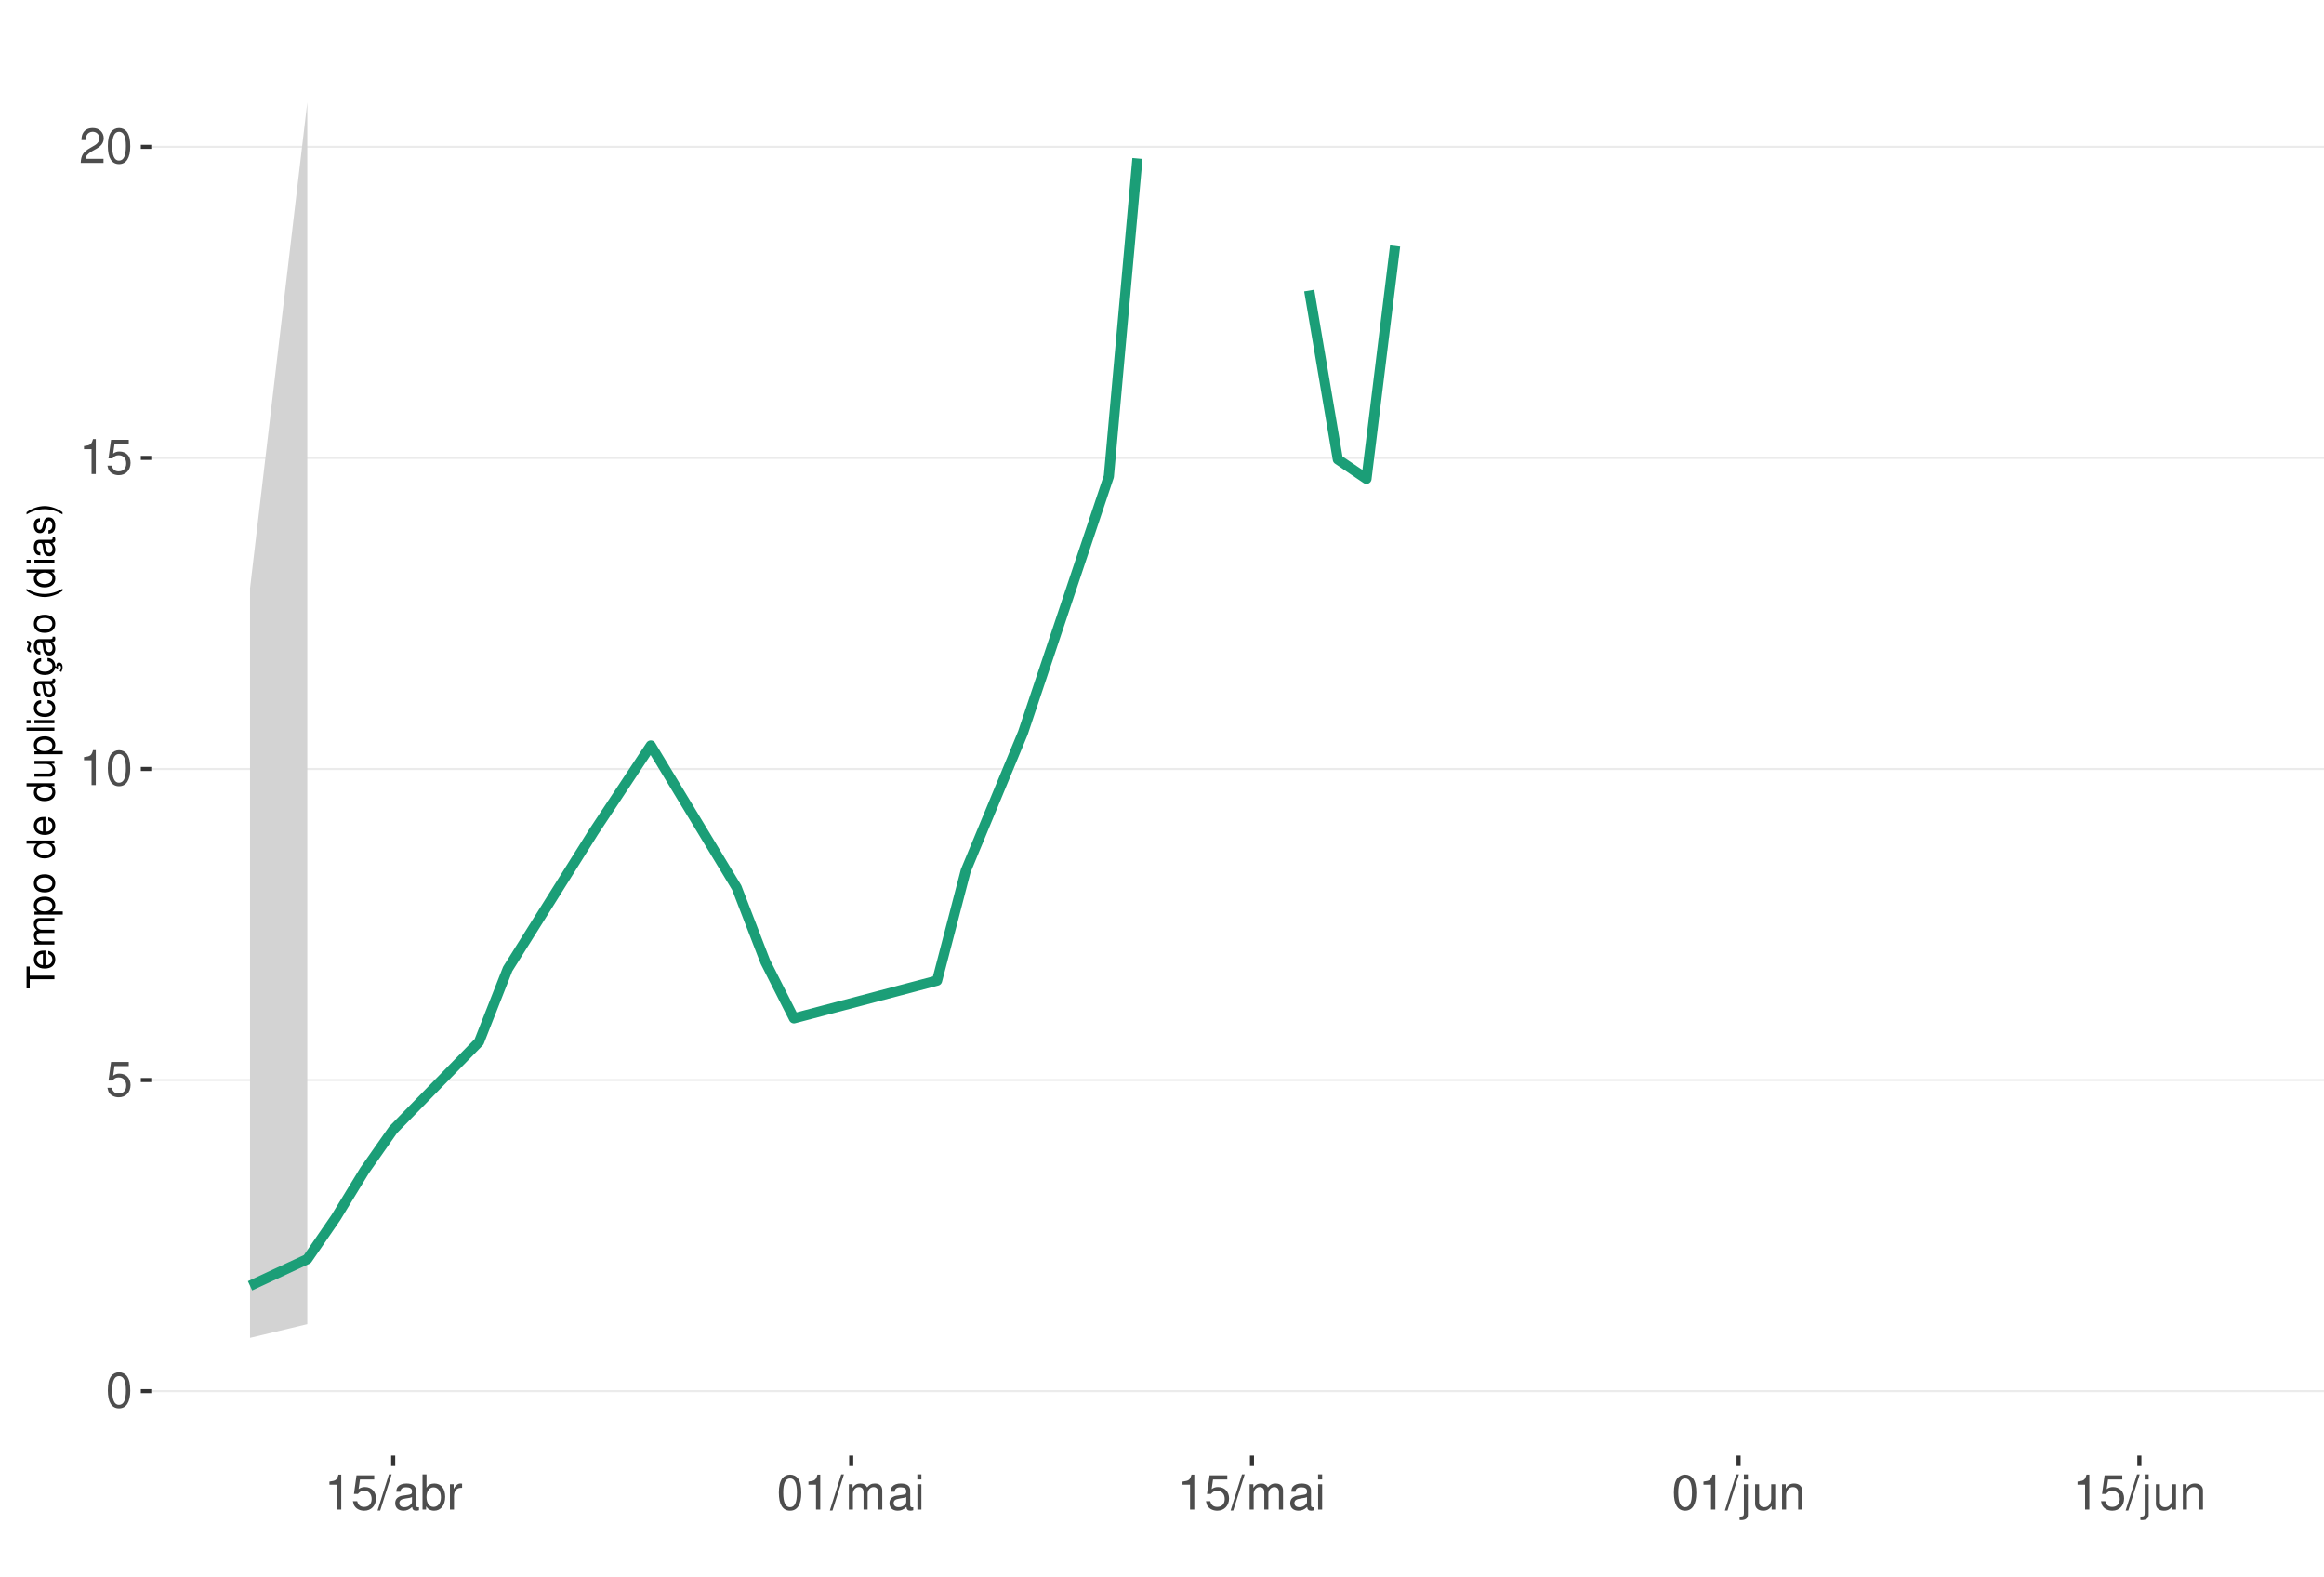
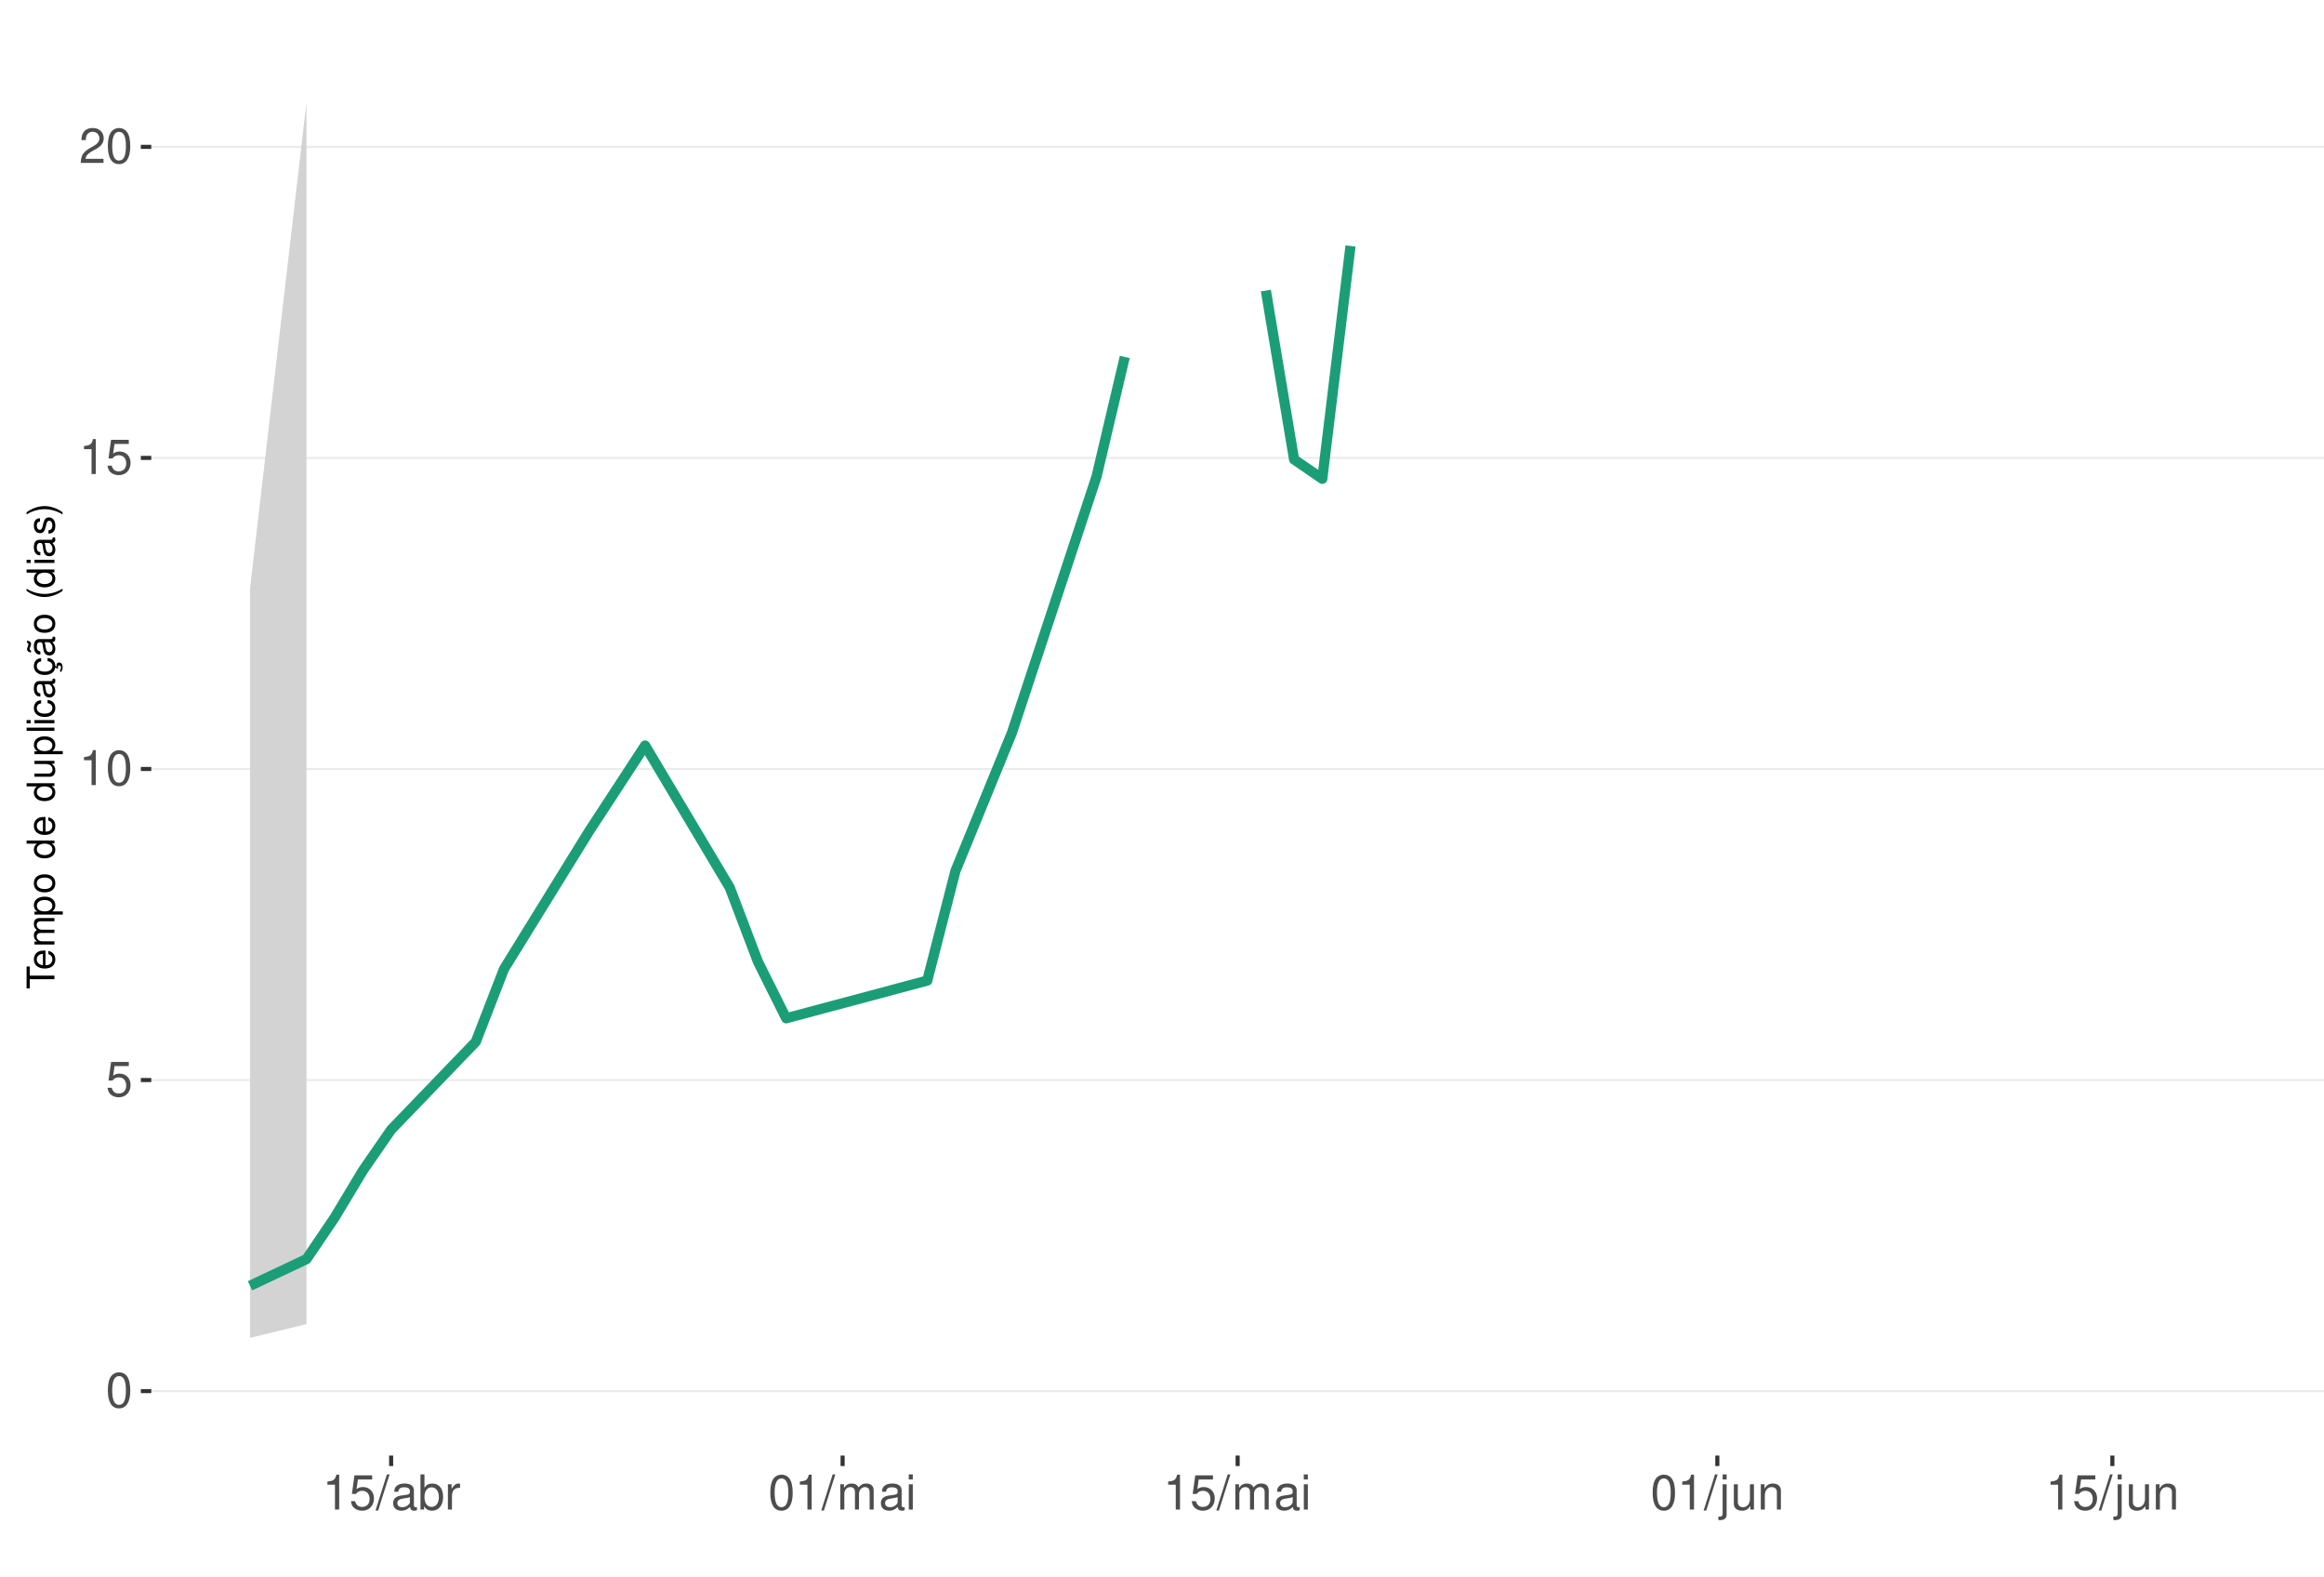
<svg xmlns="http://www.w3.org/2000/svg" xmlns:xlink="http://www.w3.org/1999/xlink" width="609pt" height="413pt" viewBox="0 0 609 413" version="1.1">
  <defs>
    <g>
      <symbol overflow="visible" id="glyph0-0">
        <path style="stroke:none;" d="" />
      </symbol>
      <symbol overflow="visible" id="glyph0-1">
        <path style="stroke:none;" d="M 3.484 -9.156 C 2.641 -9.156 1.891 -8.766 1.422 -8.156 C 0.828 -7.344 0.547 -6.125 0.547 -4.422 C 0.547 -1.344 1.562 0.297 3.484 0.297 C 5.375 0.297 6.422 -1.344 6.422 -4.359 C 6.422 -6.125 6.141 -7.312 5.547 -8.156 C 5.078 -8.781 4.328 -9.156 3.484 -9.156 Z M 3.484 -8.156 C 4.688 -8.156 5.281 -6.938 5.281 -4.453 C 5.281 -1.844 4.703 -0.625 3.453 -0.625 C 2.281 -0.625 1.688 -1.891 1.688 -4.422 C 1.688 -6.938 2.281 -8.156 3.484 -8.156 Z M 3.484 -8.156 " />
      </symbol>
      <symbol overflow="visible" id="glyph0-2">
        <path style="stroke:none;" d="M 6.031 -8.969 L 1.391 -8.969 L 0.719 -4.094 L 1.75 -4.094 C 2.266 -4.703 2.703 -4.922 3.406 -4.922 C 4.609 -4.922 5.359 -4.094 5.359 -2.766 C 5.359 -1.484 4.609 -0.703 3.391 -0.703 C 2.422 -0.703 1.828 -1.188 1.562 -2.203 L 0.438 -2.203 C 0.594 -1.469 0.719 -1.109 0.984 -0.781 C 1.5 -0.094 2.406 0.297 3.422 0.297 C 5.234 0.297 6.5 -1.031 6.5 -2.922 C 6.5 -4.703 5.312 -5.906 3.594 -5.906 C 2.969 -5.906 2.453 -5.75 1.938 -5.359 L 2.297 -7.875 L 6.031 -7.875 Z M 6.031 -8.969 " />
      </symbol>
      <symbol overflow="visible" id="glyph0-3">
        <path style="stroke:none;" d="M 3.281 -6.516 L 3.281 0 L 4.391 0 L 4.391 -9.156 L 3.656 -9.156 C 3.266 -7.75 3.016 -7.562 1.297 -7.328 L 1.297 -6.516 Z M 3.281 -6.516 " />
      </symbol>
      <symbol overflow="visible" id="glyph0-4">
        <path style="stroke:none;" d="M 6.406 -1.094 L 1.688 -1.094 C 1.797 -1.859 2.203 -2.344 3.297 -3.016 L 4.562 -3.719 C 5.828 -4.422 6.469 -5.359 6.469 -6.484 C 6.469 -7.234 6.156 -7.953 5.625 -8.438 C 5.094 -8.922 4.438 -9.156 3.594 -9.156 C 2.453 -9.156 1.609 -8.75 1.109 -7.953 C 0.797 -7.484 0.656 -6.906 0.625 -5.984 L 1.75 -5.984 C 1.781 -6.609 1.859 -6.969 2.016 -7.281 C 2.297 -7.828 2.891 -8.172 3.562 -8.172 C 4.562 -8.172 5.328 -7.438 5.328 -6.453 C 5.328 -5.719 4.906 -5.094 4.109 -4.625 L 2.953 -3.953 C 1.078 -2.875 0.531 -2.016 0.438 -0.016 L 6.406 -0.016 Z M 6.406 -1.094 " />
      </symbol>
      <symbol overflow="visible" id="glyph0-5">
        <path style="stroke:none;" d="M 2.891 -9.219 L -0.094 0.25 L 0.594 0.25 L 3.594 -9.219 Z M 2.891 -9.219 " />
      </symbol>
      <symbol overflow="visible" id="glyph0-6">
        <path style="stroke:none;" d="M 6.766 -0.625 C 6.656 -0.594 6.609 -0.594 6.547 -0.594 C 6.172 -0.594 5.969 -0.781 5.969 -1.109 L 5.969 -5.016 C 5.969 -6.188 5.109 -6.828 3.484 -6.828 C 2.5 -6.828 1.734 -6.547 1.281 -6.047 C 0.969 -5.703 0.844 -5.328 0.828 -4.672 L 1.891 -4.672 C 1.969 -5.484 2.453 -5.844 3.438 -5.844 C 4.406 -5.844 4.922 -5.5 4.922 -4.859 L 4.922 -4.578 C 4.906 -4.125 4.688 -3.969 3.828 -3.844 C 2.328 -3.656 2.094 -3.609 1.703 -3.438 C 0.922 -3.109 0.531 -2.531 0.531 -1.672 C 0.531 -0.469 1.359 0.297 2.703 0.297 C 3.547 0.297 4.219 0 4.969 -0.688 C 5.031 0 5.359 0.297 6.047 0.297 C 6.281 0.297 6.422 0.266 6.766 0.172 Z M 4.922 -2.094 C 4.922 -1.734 4.828 -1.516 4.5 -1.234 C 4.078 -0.828 3.562 -0.625 2.938 -0.625 C 2.109 -0.625 1.625 -1.031 1.625 -1.703 C 1.625 -2.391 2.094 -2.75 3.234 -2.906 C 4.359 -3.062 4.562 -3.109 4.922 -3.281 Z M 4.922 -2.094 " />
      </symbol>
      <symbol overflow="visible" id="glyph0-7">
        <path style="stroke:none;" d="M 0.688 -9.219 L 0.688 0 L 1.625 0 L 1.625 -0.844 C 2.141 -0.078 2.812 0.297 3.734 0.297 C 5.484 0.297 6.625 -1.141 6.625 -3.344 C 6.625 -5.5 5.547 -6.828 3.781 -6.828 C 2.875 -6.828 2.234 -6.484 1.734 -5.734 L 1.734 -9.219 Z M 3.578 -5.828 C 4.766 -5.828 5.516 -4.812 5.516 -3.234 C 5.516 -1.719 4.734 -0.703 3.578 -0.703 C 2.453 -0.703 1.734 -1.703 1.734 -3.266 C 1.734 -4.828 2.453 -5.828 3.578 -5.828 Z M 3.578 -5.828 " />
      </symbol>
      <symbol overflow="visible" id="glyph0-8">
        <path style="stroke:none;" d="M 0.875 -6.625 L 0.875 0 L 1.938 0 L 1.938 -3.438 C 1.953 -5.031 2.609 -5.75 4.062 -5.703 L 4.062 -6.781 C 3.891 -6.812 3.781 -6.828 3.656 -6.828 C 2.969 -6.828 2.453 -6.422 1.844 -5.422 L 1.844 -6.625 Z M 0.875 -6.625 " />
      </symbol>
      <symbol overflow="visible" id="glyph0-9">
        <path style="stroke:none;" d="M 0.891 -6.625 L 0.891 0 L 1.953 0 L 1.953 -4.156 C 1.953 -5.125 2.641 -5.891 3.5 -5.891 C 4.297 -5.891 4.734 -5.422 4.734 -4.562 L 4.734 0 L 5.797 0 L 5.797 -4.156 C 5.797 -5.125 6.5 -5.891 7.359 -5.891 C 8.125 -5.891 8.578 -5.406 8.578 -4.562 L 8.578 0 L 9.641 0 L 9.641 -4.969 C 9.641 -6.156 8.953 -6.828 7.719 -6.828 C 6.828 -6.828 6.297 -6.562 5.688 -5.812 C 5.297 -6.516 4.766 -6.828 3.891 -6.828 C 3.016 -6.828 2.422 -6.5 1.859 -5.688 L 1.859 -6.625 Z M 0.891 -6.625 " />
      </symbol>
      <symbol overflow="visible" id="glyph0-10">
        <path style="stroke:none;" d="M 1.891 -6.625 L 0.844 -6.625 L 0.844 0 L 1.891 0 Z M 1.891 -9.219 L 0.828 -9.219 L 0.828 -7.891 L 1.891 -7.891 Z M 1.891 -9.219 " />
      </symbol>
      <symbol overflow="visible" id="glyph0-11">
        <path style="stroke:none;" d="M 0.891 -6.625 L 0.891 0.969 C 0.891 1.625 0.688 1.828 0.031 1.828 C -0.047 1.828 -0.094 1.828 -0.234 1.828 L -0.234 2.719 C -0.094 2.75 -0.031 2.766 0.125 2.766 C 1.312 2.766 1.938 2.297 1.938 1.375 L 1.938 -6.625 Z M 1.938 -9.219 L 0.891 -9.219 L 0.891 -7.891 L 1.938 -7.891 Z M 1.938 -9.219 " />
      </symbol>
      <symbol overflow="visible" id="glyph0-12">
        <path style="stroke:none;" d="M 6.094 0 L 6.094 -6.625 L 5.047 -6.625 L 5.047 -2.875 C 5.047 -1.516 4.344 -0.625 3.234 -0.625 C 2.406 -0.625 1.875 -1.141 1.875 -1.938 L 1.875 -6.625 L 0.828 -6.625 L 0.828 -1.516 C 0.828 -0.422 1.641 0.297 2.938 0.297 C 3.906 0.297 4.531 -0.047 5.156 -0.922 L 5.156 0 Z M 6.094 0 " />
      </symbol>
      <symbol overflow="visible" id="glyph0-13">
        <path style="stroke:none;" d="M 0.891 -6.625 L 0.891 0 L 1.953 0 L 1.953 -3.656 C 1.953 -5.016 2.656 -5.891 3.75 -5.891 C 4.578 -5.891 5.109 -5.391 5.109 -4.594 L 5.109 0 L 6.156 0 L 6.156 -5.016 C 6.156 -6.109 5.344 -6.828 4.062 -6.828 C 3.078 -6.828 2.438 -6.438 1.859 -5.516 L 1.859 -6.625 Z M 0.891 -6.625 " />
      </symbol>
      <symbol overflow="visible" id="glyph1-0">
        <path style="stroke:none;" d="" />
      </symbol>
      <symbol overflow="visible" id="glyph1-1">
        <path style="stroke:none;" d="M -6.469 -3.547 L -6.469 -5.938 L -7.297 -5.938 L -7.297 -0.203 L -6.469 -0.203 L -6.469 -2.609 L 0 -2.609 L 0 -3.547 Z M -6.469 -3.547 " />
      </symbol>
      <symbol overflow="visible" id="glyph1-2">
        <path style="stroke:none;" d="M -2.344 -5.125 C -3.141 -5.125 -3.625 -5.062 -4.016 -4.922 C -4.875 -4.578 -5.391 -3.781 -5.391 -2.797 C -5.391 -1.344 -4.281 -0.406 -2.547 -0.406 C -0.812 -0.406 0.234 -1.297 0.234 -2.781 C 0.234 -3.984 -0.453 -4.812 -1.594 -5.016 L -1.594 -4.188 C -0.906 -3.953 -0.547 -3.484 -0.547 -2.812 C -0.547 -2.281 -0.781 -1.828 -1.219 -1.547 C -1.516 -1.344 -1.812 -1.281 -2.344 -1.266 Z M -3.016 -1.297 C -3.984 -1.359 -4.625 -1.953 -4.625 -2.797 C -4.625 -3.641 -3.953 -4.234 -3.016 -4.234 Z M -3.016 -1.297 " />
      </symbol>
      <symbol overflow="visible" id="glyph1-3">
        <path style="stroke:none;" d="M -5.234 -0.703 L 0 -0.703 L 0 -1.547 L -3.297 -1.547 C -4.047 -1.547 -4.656 -2.094 -4.656 -2.766 C -4.656 -3.391 -4.281 -3.734 -3.609 -3.734 L 0 -3.734 L 0 -4.578 L -3.297 -4.578 C -4.047 -4.578 -4.656 -5.125 -4.656 -5.812 C -4.656 -6.422 -4.266 -6.781 -3.609 -6.781 L 0 -6.781 L 0 -7.625 L -3.938 -7.625 C -4.875 -7.625 -5.391 -7.078 -5.391 -6.094 C -5.391 -5.406 -5.188 -4.984 -4.594 -4.484 C -5.156 -4.188 -5.391 -3.766 -5.391 -3.078 C -5.391 -2.375 -5.125 -1.906 -4.5 -1.469 L -5.234 -1.469 Z M -5.234 -0.703 " />
      </symbol>
      <symbol overflow="visible" id="glyph1-4">
        <path style="stroke:none;" d="M 2.188 -0.547 L 2.188 -1.375 L -0.547 -1.375 C -0.016 -1.812 0.234 -2.312 0.234 -2.984 C 0.234 -4.344 -0.859 -5.234 -2.531 -5.234 C -4.297 -5.234 -5.391 -4.375 -5.391 -2.984 C -5.391 -2.266 -5.062 -1.703 -4.453 -1.312 L -5.234 -1.312 L -5.234 -0.547 Z M -4.609 -2.844 C -4.609 -3.766 -3.797 -4.359 -2.547 -4.359 C -1.359 -4.359 -0.547 -3.75 -0.547 -2.844 C -0.547 -1.953 -1.344 -1.375 -2.578 -1.375 C -3.812 -1.375 -4.609 -1.953 -4.609 -2.844 Z M -4.609 -2.844 " />
      </symbol>
      <symbol overflow="visible" id="glyph1-5">
        <path style="stroke:none;" d="M -5.391 -2.719 C -5.391 -1.234 -4.344 -0.359 -2.578 -0.359 C -0.812 -0.359 0.234 -1.234 0.234 -2.734 C 0.234 -4.203 -0.812 -5.094 -2.547 -5.094 C -4.359 -5.094 -5.391 -4.234 -5.391 -2.719 Z M -4.625 -2.734 C -4.625 -3.672 -3.844 -4.234 -2.547 -4.234 C -1.312 -4.234 -0.547 -3.656 -0.547 -2.734 C -0.547 -1.797 -1.312 -1.234 -2.578 -1.234 C -3.844 -1.234 -4.625 -1.797 -4.625 -2.734 Z M -4.625 -2.734 " />
      </symbol>
      <symbol overflow="visible" id="glyph1-6">
        <path style="stroke:none;" d="" />
      </symbol>
      <symbol overflow="visible" id="glyph1-7">
        <path style="stroke:none;" d="M -7.297 -4.953 L -7.297 -4.125 L -4.578 -4.125 C -5.109 -3.766 -5.391 -3.203 -5.391 -2.516 C -5.391 -1.156 -4.297 -0.266 -2.625 -0.266 C -0.859 -0.266 0.234 -1.125 0.234 -2.547 C 0.234 -3.266 -0.047 -3.766 -0.688 -4.203 L 0 -4.203 L 0 -4.953 Z M -4.609 -2.656 C -4.609 -3.547 -3.812 -4.125 -2.562 -4.125 C -1.344 -4.125 -0.547 -3.547 -0.547 -2.656 C -0.547 -1.734 -1.359 -1.125 -2.578 -1.125 C -3.797 -1.125 -4.609 -1.734 -4.609 -2.656 Z M -4.609 -2.656 " />
      </symbol>
      <symbol overflow="visible" id="glyph1-8">
        <path style="stroke:none;" d="M 0 -4.812 L -5.234 -4.812 L -5.234 -3.984 L -2.266 -3.984 C -1.203 -3.984 -0.5 -3.438 -0.5 -2.562 C -0.5 -1.906 -0.906 -1.484 -1.531 -1.484 L -5.234 -1.484 L -5.234 -0.656 L -1.203 -0.656 C -0.328 -0.656 0.234 -1.297 0.234 -2.312 C 0.234 -3.094 -0.047 -3.578 -0.734 -4.062 L 0 -4.062 Z M 0 -4.812 " />
      </symbol>
      <symbol overflow="visible" id="glyph1-9">
        <path style="stroke:none;" d="M -7.297 -1.516 L -7.297 -0.688 L 0 -0.688 L 0 -1.516 Z M -7.297 -1.516 " />
      </symbol>
      <symbol overflow="visible" id="glyph1-10">
        <path style="stroke:none;" d="M -5.234 -1.5 L -5.234 -0.672 L 0 -0.672 L 0 -1.5 Z M -7.297 -1.5 L -7.297 -0.656 L -6.234 -0.656 L -6.234 -1.5 Z M -7.297 -1.5 " />
      </symbol>
      <symbol overflow="visible" id="glyph1-11">
        <path style="stroke:none;" d="M -3.484 -4.703 C -3.984 -4.672 -4.312 -4.562 -4.609 -4.359 C -5.094 -4 -5.391 -3.375 -5.391 -2.641 C -5.391 -1.219 -4.266 -0.312 -2.531 -0.312 C -0.844 -0.312 0.234 -1.203 0.234 -2.625 C 0.234 -3.875 -0.516 -4.672 -1.797 -4.766 L -1.797 -3.938 C -0.953 -3.797 -0.547 -3.359 -0.547 -2.656 C -0.547 -1.734 -1.297 -1.188 -2.531 -1.188 C -3.844 -1.188 -4.625 -1.719 -4.625 -2.625 C -4.625 -3.328 -4.203 -3.766 -3.484 -3.875 Z M -3.484 -4.703 " />
      </symbol>
      <symbol overflow="visible" id="glyph1-12">
        <path style="stroke:none;" d="M -0.484 -5.344 C -0.469 -5.266 -0.469 -5.219 -0.469 -5.172 C -0.469 -4.875 -0.625 -4.719 -0.875 -4.719 L -3.953 -4.719 C -4.891 -4.719 -5.391 -4.047 -5.391 -2.75 C -5.391 -1.984 -5.172 -1.375 -4.781 -1.016 C -4.516 -0.766 -4.203 -0.672 -3.688 -0.656 L -3.688 -1.484 C -4.328 -1.562 -4.625 -1.938 -4.625 -2.719 C -4.625 -3.484 -4.344 -3.891 -3.844 -3.891 L -3.625 -3.891 C -3.266 -3.875 -3.125 -3.703 -3.047 -3.016 C -2.891 -1.844 -2.844 -1.656 -2.719 -1.344 C -2.453 -0.734 -2 -0.422 -1.312 -0.422 C -0.375 -0.422 0.234 -1.078 0.234 -2.141 C 0.234 -2.797 0 -3.328 -0.547 -3.922 C 0 -3.984 0.234 -4.234 0.234 -4.781 C 0.234 -4.953 0.203 -5.062 0.141 -5.344 Z M -1.656 -3.891 C -1.375 -3.891 -1.203 -3.812 -0.969 -3.562 C -0.656 -3.219 -0.5 -2.812 -0.5 -2.312 C -0.5 -1.672 -0.812 -1.297 -1.344 -1.297 C -1.891 -1.297 -2.172 -1.656 -2.297 -2.547 C -2.422 -3.438 -2.453 -3.609 -2.594 -3.891 Z M -1.656 -3.891 " />
      </symbol>
      <symbol overflow="visible" id="glyph1-13">
        <path style="stroke:none;" d="M 0.234 -2.641 C 0.234 -3.875 -0.547 -4.703 -1.797 -4.766 L -1.797 -3.938 C -0.953 -3.797 -0.531 -3.359 -0.531 -2.656 C -0.531 -1.734 -1.281 -1.188 -2.516 -1.188 C -3.844 -1.188 -4.625 -1.719 -4.625 -2.625 C -4.625 -3.328 -4.203 -3.766 -3.484 -3.875 L -3.484 -4.703 C -3.984 -4.672 -4.312 -4.562 -4.609 -4.359 C -5.094 -4 -5.391 -3.375 -5.391 -2.641 C -5.391 -1.219 -4.266 -0.312 -2.531 -0.312 C -1.469 -0.312 -0.625 -0.672 -0.156 -1.312 C 0.047 -1.594 0.125 -1.812 0.203 -2.25 L 0.922 -1.938 L 0.984 -2.062 C 0.938 -2.188 0.906 -2.25 0.906 -2.375 C 0.906 -2.656 1.047 -2.828 1.281 -2.828 C 1.547 -2.828 1.734 -2.594 1.734 -2.297 C 1.734 -2.031 1.672 -1.844 1.438 -1.406 L 1.406 -1.312 L 1.812 -1.094 C 2.078 -1.75 2.141 -1.953 2.141 -2.344 C 2.141 -3.109 1.781 -3.578 1.203 -3.578 C 0.781 -3.578 0.547 -3.297 0.547 -2.797 C 0.547 -2.703 0.547 -2.641 0.562 -2.516 Z M 0.234 -2.641 " />
      </symbol>
      <symbol overflow="visible" id="glyph1-14">
        <path style="stroke:none;" d="M -0.484 -5.344 C -0.469 -5.266 -0.469 -5.219 -0.469 -5.172 C -0.469 -4.875 -0.625 -4.719 -0.875 -4.719 L -3.953 -4.719 C -4.891 -4.719 -5.391 -4.047 -5.391 -2.75 C -5.391 -1.984 -5.172 -1.375 -4.781 -1.016 C -4.516 -0.766 -4.203 -0.672 -3.688 -0.656 L -3.688 -1.484 C -4.328 -1.562 -4.625 -1.938 -4.625 -2.719 C -4.625 -3.484 -4.344 -3.891 -3.844 -3.891 L -3.625 -3.891 C -3.266 -3.875 -3.125 -3.703 -3.047 -3.016 C -2.891 -1.844 -2.844 -1.656 -2.719 -1.344 C -2.453 -0.734 -2 -0.422 -1.312 -0.422 C -0.375 -0.422 0.234 -1.078 0.234 -2.141 C 0.234 -2.797 0 -3.328 -0.547 -3.922 C 0 -3.984 0.234 -4.234 0.234 -4.781 C 0.234 -4.953 0.203 -5.062 0.141 -5.344 Z M -1.656 -3.891 C -1.375 -3.891 -1.203 -3.812 -0.969 -3.562 C -0.656 -3.219 -0.5 -2.812 -0.5 -2.312 C -0.5 -1.672 -0.812 -1.297 -1.344 -1.297 C -1.891 -1.297 -2.172 -1.656 -2.297 -2.547 C -2.422 -3.438 -2.453 -3.609 -2.594 -3.891 Z M -7.172 -3.75 C -6.922 -3.672 -6.812 -3.547 -6.812 -3.375 C -6.812 -3.25 -6.875 -2.984 -6.984 -2.734 C -7.156 -2.312 -7.172 -2.25 -7.172 -2.047 C -7.172 -1.594 -6.797 -1.297 -6.141 -1.188 L -6.141 -1.766 C -6.375 -1.812 -6.5 -1.938 -6.5 -2.094 C -6.5 -2.203 -6.469 -2.344 -6.375 -2.578 C -6.156 -3.156 -6.125 -3.234 -6.125 -3.438 C -6.125 -3.922 -6.484 -4.219 -7.172 -4.312 Z M -7.172 -3.75 " />
      </symbol>
      <symbol overflow="visible" id="glyph1-15">
        <path style="stroke:none;" d="M -7.297 -2.359 C -5.984 -1.359 -4.156 -0.734 -2.594 -0.734 C -1.016 -0.734 0.812 -1.359 2.125 -2.359 L 2.125 -2.906 C 0.688 -2.031 -0.984 -1.547 -2.594 -1.547 C -4.188 -1.547 -5.875 -2.031 -7.297 -2.906 Z M -7.297 -2.359 " />
      </symbol>
      <symbol overflow="visible" id="glyph1-16">
        <path style="stroke:none;" d="M -3.781 -4.375 C -4.812 -4.375 -5.391 -3.688 -5.391 -2.484 C -5.391 -1.266 -4.766 -0.469 -3.797 -0.469 C -2.969 -0.469 -2.578 -0.891 -2.281 -2.125 L -2.094 -2.906 C -1.953 -3.484 -1.734 -3.719 -1.375 -3.719 C -0.875 -3.719 -0.547 -3.234 -0.547 -2.5 C -0.547 -2.047 -0.672 -1.672 -0.891 -1.453 C -1.047 -1.328 -1.188 -1.266 -1.562 -1.219 L -1.562 -0.344 C -0.344 -0.375 0.234 -1.062 0.234 -2.438 C 0.234 -3.75 -0.422 -4.594 -1.438 -4.594 C -2.203 -4.594 -2.641 -4.156 -2.891 -3.109 L -3.078 -2.312 C -3.234 -1.625 -3.453 -1.344 -3.828 -1.344 C -4.312 -1.344 -4.625 -1.766 -4.625 -2.453 C -4.625 -3.125 -4.328 -3.484 -3.781 -3.5 Z M -3.781 -4.375 " />
      </symbol>
      <symbol overflow="visible" id="glyph1-17">
        <path style="stroke:none;" d="M 2.125 -0.938 C 0.812 -1.938 -1.016 -2.562 -2.578 -2.562 C -4.156 -2.562 -5.984 -1.938 -7.297 -0.938 L -7.297 -0.375 C -5.859 -1.266 -4.188 -1.75 -2.578 -1.75 C -0.984 -1.75 0.703 -1.266 2.125 -0.375 Z M 2.125 -0.938 " />
      </symbol>
    </g>
    <clipPath id="clip1">
      <path d="M 39.645 9.961 L 609 9.961 L 609 381.328 L 39.645 381.328 Z M 39.645 9.961 " />
    </clipPath>
    <clipPath id="clip2">
      <path d="M 39.645 364 L 609 364 L 609 365 L 39.645 365 Z M 39.645 364 " />
    </clipPath>
    <clipPath id="clip3">
      <path d="M 39.645 282 L 609 282 L 609 284 L 39.645 284 Z M 39.645 282 " />
    </clipPath>
    <clipPath id="clip4">
      <path d="M 39.645 201 L 609 201 L 609 202 L 39.645 202 Z M 39.645 201 " />
    </clipPath>
    <clipPath id="clip5">
      <path d="M 39.645 119 L 609 119 L 609 121 L 39.645 121 Z M 39.645 119 " />
    </clipPath>
    <clipPath id="clip6">
      <path d="M 39.645 38 L 609 38 L 609 39 L 39.645 39 Z M 39.645 38 " />
    </clipPath>
  </defs>
  <g id="surface349">
    <rect x="0" y="0" width="609" height="413" style="fill:rgb(100%,100%,100%);fill-opacity:1;stroke:none;" />
    <rect x="0" y="0" width="609" height="413" style="fill:rgb(100%,100%,100%);fill-opacity:1;stroke:none;" />
    <path style="fill:none;stroke-width:1.067;stroke-linecap:round;stroke-linejoin:round;stroke:rgb(100%,100%,100%);stroke-opacity:1;stroke-miterlimit:10;" d="M 0 413 L 609 413 L 609 0 L 0 0 Z M 0 413 " />
    <g clip-path="url(#clip1)" clip-rule="nonzero">
      <path style=" stroke:none;fill-rule:nonzero;fill:rgb(100%,100%,100%);fill-opacity:1;" d="M 39.645 381.328 L 609 381.328 L 609 9.961 L 39.645 9.961 Z M 39.645 381.328 " />
    </g>
    <g clip-path="url(#clip2)" clip-rule="nonzero">
      <path style="fill:none;stroke-width:0.533;stroke-linecap:butt;stroke-linejoin:round;stroke:rgb(92.157%,92.157%,92.157%);stroke-opacity:1;stroke-miterlimit:10;" d="M 39.645 364.449 L 609 364.449 " />
    </g>
    <g clip-path="url(#clip3)" clip-rule="nonzero">
      <path style="fill:none;stroke-width:0.533;stroke-linecap:butt;stroke-linejoin:round;stroke:rgb(92.157%,92.157%,92.157%);stroke-opacity:1;stroke-miterlimit:10;" d="M 39.645 282.953 L 609 282.953 " />
    </g>
    <g clip-path="url(#clip4)" clip-rule="nonzero">
      <path style="fill:none;stroke-width:0.533;stroke-linecap:butt;stroke-linejoin:round;stroke:rgb(92.157%,92.157%,92.157%);stroke-opacity:1;stroke-miterlimit:10;" d="M 39.645 201.461 L 609 201.461 " />
    </g>
    <g clip-path="url(#clip5)" clip-rule="nonzero">
      <path style="fill:none;stroke-width:0.533;stroke-linecap:butt;stroke-linejoin:round;stroke:rgb(92.157%,92.157%,92.157%);stroke-opacity:1;stroke-miterlimit:10;" d="M 39.645 119.969 L 609 119.969 " />
    </g>
    <g clip-path="url(#clip6)" clip-rule="nonzero">
      <path style="fill:none;stroke-width:0.533;stroke-linecap:butt;stroke-linejoin:round;stroke:rgb(92.157%,92.157%,92.157%);stroke-opacity:1;stroke-miterlimit:10;" d="M 39.645 38.473 L 609 38.473 " />
    </g>
-     <path style=" stroke:none;fill-rule:nonzero;fill:rgb(82.745%,82.745%,82.745%);fill-opacity:1;" d="M 65.523 154.105 L 80.527 26.844 L 80.527 346.91 L 65.523 350.492 Z M 65.523 154.105 " />
-     <path style="fill:none;stroke-width:2.667;stroke-linecap:butt;stroke-linejoin:round;stroke:rgb(10.588%,61.961%,46.667%);stroke-opacity:1;stroke-miterlimit:10;" d="M 65.523 336.852 L 80.527 329.871 L 88.027 318.957 L 95.531 306.652 L 103.031 295.961 L 125.535 272.934 L 133.039 253.855 L 155.543 217.961 L 170.543 195.312 L 193.047 232.527 L 200.551 251.965 L 208.051 266.773 L 245.559 256.898 L 253.059 228.156 L 268.062 191.984 L 290.566 124.828 L 298.066 41.516 " />
-     <path style="fill:none;stroke-width:2.667;stroke-linecap:butt;stroke-linejoin:round;stroke:rgb(10.588%,61.961%,46.667%);stroke-opacity:1;stroke-miterlimit:10;" d="M 343.074 76.121 L 350.578 120.367 L 358.078 125.441 L 365.582 64.445 " />
+     <path style=" stroke:none;fill-rule:nonzero;fill:rgb(82.745%,82.745%,82.745%);fill-opacity:1;" d="M 65.523 154.105 L 80.312 26.844 L 80.312 346.91 L 65.523 350.492 Z M 65.523 154.105 " />
+     <path style="fill:none;stroke-width:2.667;stroke-linecap:butt;stroke-linejoin:round;stroke:rgb(10.588%,61.961%,46.667%);stroke-opacity:1;stroke-miterlimit:10;" d="M 65.523 336.852 L 80.312 329.871 L 87.707 318.957 L 95.102 306.652 L 102.496 295.961 L 124.68 272.934 L 132.074 253.855 L 154.254 217.961 L 169.043 195.312 L 191.227 232.527 L 198.621 251.965 L 206.016 266.773 L 242.984 256.898 L 250.379 228.156 L 265.168 191.984 L 287.352 124.828 L 294.746 93.516 " />
+     <path style="fill:none;stroke-width:2.667;stroke-linecap:butt;stroke-linejoin:round;stroke:rgb(10.588%,61.961%,46.667%);stroke-opacity:1;stroke-miterlimit:10;" d="M 331.715 76.121 L 339.109 120.367 L 346.504 125.441 L 353.898 64.445 " />
    <g style="fill:rgb(30.196%,30.196%,30.196%);fill-opacity:1;">
      <use xlink:href="#glyph0-1" x="27.715" y="368.671" />
    </g>
    <g style="fill:rgb(30.196%,30.196%,30.196%);fill-opacity:1;">
      <use xlink:href="#glyph0-2" x="27.715" y="287.175" />
    </g>
    <g style="fill:rgb(30.196%,30.196%,30.196%);fill-opacity:1;">
      <use xlink:href="#glyph0-3" x="20.715" y="205.683" />
      <use xlink:href="#glyph0-1" x="27.715" y="205.683" />
    </g>
    <g style="fill:rgb(30.196%,30.196%,30.196%);fill-opacity:1;">
      <use xlink:href="#glyph0-3" x="20.715" y="124.19" />
      <use xlink:href="#glyph0-2" x="27.715" y="124.19" />
    </g>
    <g style="fill:rgb(30.196%,30.196%,30.196%);fill-opacity:1;">
      <use xlink:href="#glyph0-4" x="20.715" y="42.694" />
      <use xlink:href="#glyph0-1" x="27.715" y="42.694" />
    </g>
    <path style="fill:none;stroke-width:1.067;stroke-linecap:butt;stroke-linejoin:round;stroke:rgb(20%,20%,20%);stroke-opacity:1;stroke-miterlimit:10;" d="M 36.906 364.449 L 39.645 364.449 " />
    <path style="fill:none;stroke-width:1.067;stroke-linecap:butt;stroke-linejoin:round;stroke:rgb(20%,20%,20%);stroke-opacity:1;stroke-miterlimit:10;" d="M 36.906 282.953 L 39.645 282.953 " />
    <path style="fill:none;stroke-width:1.067;stroke-linecap:butt;stroke-linejoin:round;stroke:rgb(20%,20%,20%);stroke-opacity:1;stroke-miterlimit:10;" d="M 36.906 201.461 L 39.645 201.461 " />
    <path style="fill:none;stroke-width:1.067;stroke-linecap:butt;stroke-linejoin:round;stroke:rgb(20%,20%,20%);stroke-opacity:1;stroke-miterlimit:10;" d="M 36.906 119.969 L 39.645 119.969 " />
    <path style="fill:none;stroke-width:1.067;stroke-linecap:butt;stroke-linejoin:round;stroke:rgb(20%,20%,20%);stroke-opacity:1;stroke-miterlimit:10;" d="M 36.906 38.473 L 39.645 38.473 " />
-     <path style="fill:none;stroke-width:1.067;stroke-linecap:butt;stroke-linejoin:round;stroke:rgb(20%,20%,20%);stroke-opacity:1;stroke-miterlimit:10;" d="M 103.031 384.07 L 103.031 381.328 " />
-     <path style="fill:none;stroke-width:1.067;stroke-linecap:butt;stroke-linejoin:round;stroke:rgb(20%,20%,20%);stroke-opacity:1;stroke-miterlimit:10;" d="M 223.055 384.07 L 223.055 381.328 " />
-     <path style="fill:none;stroke-width:1.067;stroke-linecap:butt;stroke-linejoin:round;stroke:rgb(20%,20%,20%);stroke-opacity:1;stroke-miterlimit:10;" d="M 328.074 384.07 L 328.074 381.328 " />
-     <path style="fill:none;stroke-width:1.067;stroke-linecap:butt;stroke-linejoin:round;stroke:rgb(20%,20%,20%);stroke-opacity:1;stroke-miterlimit:10;" d="M 455.598 384.07 L 455.598 381.328 " />
-     <path style="fill:none;stroke-width:1.067;stroke-linecap:butt;stroke-linejoin:round;stroke:rgb(20%,20%,20%);stroke-opacity:1;stroke-miterlimit:10;" d="M 560.617 384.07 L 560.617 381.328 " />
-     <g style="fill:rgb(30.196%,30.196%,30.196%);fill-opacity:1;">
-       <use xlink:href="#glyph0-3" x="85.031" y="395.483" />
-       <use xlink:href="#glyph0-2" x="92.031" y="395.483" />
-       <use xlink:href="#glyph0-5" x="99.031" y="395.483" />
-       <use xlink:href="#glyph0-6" x="103.031" y="395.483" />
-       <use xlink:href="#glyph0-7" x="110.031" y="395.483" />
-       <use xlink:href="#glyph0-8" x="117.031" y="395.483" />
-     </g>
-     <g style="fill:rgb(30.196%,30.196%,30.196%);fill-opacity:1;">
-       <use xlink:href="#glyph0-1" x="203.555" y="395.483" />
-       <use xlink:href="#glyph0-3" x="210.555" y="395.483" />
-       <use xlink:href="#glyph0-5" x="217.555" y="395.483" />
-       <use xlink:href="#glyph0-9" x="221.555" y="395.483" />
-       <use xlink:href="#glyph0-6" x="232.555" y="395.483" />
-       <use xlink:href="#glyph0-10" x="239.555" y="395.483" />
-     </g>
-     <g style="fill:rgb(30.196%,30.196%,30.196%);fill-opacity:1;">
-       <use xlink:href="#glyph0-3" x="308.574" y="395.483" />
-       <use xlink:href="#glyph0-2" x="315.574" y="395.483" />
-       <use xlink:href="#glyph0-5" x="322.574" y="395.483" />
-       <use xlink:href="#glyph0-9" x="326.574" y="395.483" />
-       <use xlink:href="#glyph0-6" x="337.574" y="395.483" />
-       <use xlink:href="#glyph0-10" x="344.574" y="395.483" />
-     </g>
-     <g style="fill:rgb(30.196%,30.196%,30.196%);fill-opacity:1;">
-       <use xlink:href="#glyph0-1" x="438.098" y="395.483" />
-       <use xlink:href="#glyph0-3" x="445.098" y="395.483" />
-       <use xlink:href="#glyph0-5" x="452.098" y="395.483" />
-       <use xlink:href="#glyph0-11" x="456.098" y="395.483" />
-       <use xlink:href="#glyph0-12" x="459.098" y="395.483" />
-       <use xlink:href="#glyph0-13" x="466.098" y="395.483" />
-     </g>
-     <g style="fill:rgb(30.196%,30.196%,30.196%);fill-opacity:1;">
-       <use xlink:href="#glyph0-3" x="543.117" y="395.483" />
-       <use xlink:href="#glyph0-2" x="550.117" y="395.483" />
-       <use xlink:href="#glyph0-5" x="557.117" y="395.483" />
-       <use xlink:href="#glyph0-11" x="561.117" y="395.483" />
-       <use xlink:href="#glyph0-12" x="564.117" y="395.483" />
-       <use xlink:href="#glyph0-13" x="571.117" y="395.483" />
+     <path style="fill:none;stroke-width:1.067;stroke-linecap:butt;stroke-linejoin:round;stroke:rgb(20%,20%,20%);stroke-opacity:1;stroke-miterlimit:10;" d="M 102.496 384.07 L 102.496 381.328 " />
+     <path style="fill:none;stroke-width:1.067;stroke-linecap:butt;stroke-linejoin:round;stroke:rgb(20%,20%,20%);stroke-opacity:1;stroke-miterlimit:10;" d="M 220.805 384.07 L 220.805 381.328 " />
+     <path style="fill:none;stroke-width:1.067;stroke-linecap:butt;stroke-linejoin:round;stroke:rgb(20%,20%,20%);stroke-opacity:1;stroke-miterlimit:10;" d="M 324.324 384.07 L 324.324 381.328 " />
+     <path style="fill:none;stroke-width:1.067;stroke-linecap:butt;stroke-linejoin:round;stroke:rgb(20%,20%,20%);stroke-opacity:1;stroke-miterlimit:10;" d="M 450.023 384.07 L 450.023 381.328 " />
+     <path style="fill:none;stroke-width:1.067;stroke-linecap:butt;stroke-linejoin:round;stroke:rgb(20%,20%,20%);stroke-opacity:1;stroke-miterlimit:10;" d="M 553.543 384.07 L 553.543 381.328 " />
+     <g style="fill:rgb(30.196%,30.196%,30.196%);fill-opacity:1;">
+       <use xlink:href="#glyph0-3" x="84.496" y="395.483" />
+       <use xlink:href="#glyph0-2" x="91.496" y="395.483" />
+       <use xlink:href="#glyph0-5" x="98.496" y="395.483" />
+       <use xlink:href="#glyph0-6" x="102.496" y="395.483" />
+       <use xlink:href="#glyph0-7" x="109.496" y="395.483" />
+       <use xlink:href="#glyph0-8" x="116.496" y="395.483" />
+     </g>
+     <g style="fill:rgb(30.196%,30.196%,30.196%);fill-opacity:1;">
+       <use xlink:href="#glyph0-1" x="201.305" y="395.483" />
+       <use xlink:href="#glyph0-3" x="208.305" y="395.483" />
+       <use xlink:href="#glyph0-5" x="215.305" y="395.483" />
+       <use xlink:href="#glyph0-9" x="219.305" y="395.483" />
+       <use xlink:href="#glyph0-6" x="230.305" y="395.483" />
+       <use xlink:href="#glyph0-10" x="237.305" y="395.483" />
+     </g>
+     <g style="fill:rgb(30.196%,30.196%,30.196%);fill-opacity:1;">
+       <use xlink:href="#glyph0-3" x="304.824" y="395.483" />
+       <use xlink:href="#glyph0-2" x="311.824" y="395.483" />
+       <use xlink:href="#glyph0-5" x="318.824" y="395.483" />
+       <use xlink:href="#glyph0-9" x="322.824" y="395.483" />
+       <use xlink:href="#glyph0-6" x="333.824" y="395.483" />
+       <use xlink:href="#glyph0-10" x="340.824" y="395.483" />
+     </g>
+     <g style="fill:rgb(30.196%,30.196%,30.196%);fill-opacity:1;">
+       <use xlink:href="#glyph0-1" x="432.523" y="395.483" />
+       <use xlink:href="#glyph0-3" x="439.523" y="395.483" />
+       <use xlink:href="#glyph0-5" x="446.523" y="395.483" />
+       <use xlink:href="#glyph0-11" x="450.523" y="395.483" />
+       <use xlink:href="#glyph0-12" x="453.523" y="395.483" />
+       <use xlink:href="#glyph0-13" x="460.523" y="395.483" />
+     </g>
+     <g style="fill:rgb(30.196%,30.196%,30.196%);fill-opacity:1;">
+       <use xlink:href="#glyph0-3" x="536.043" y="395.483" />
+       <use xlink:href="#glyph0-2" x="543.043" y="395.483" />
+       <use xlink:href="#glyph0-5" x="550.043" y="395.483" />
+       <use xlink:href="#glyph0-11" x="554.043" y="395.483" />
+       <use xlink:href="#glyph0-12" x="557.043" y="395.483" />
+       <use xlink:href="#glyph0-13" x="564.043" y="395.483" />
    </g>
    <g style="fill:rgb(0%,0%,0%);fill-opacity:1;">
      <use xlink:href="#glyph1-1" x="14.263" y="259.145" />
      <use xlink:href="#glyph1-2" x="14.263" y="254.145" />
      <use xlink:href="#glyph1-3" x="14.263" y="248.145" />
      <use xlink:href="#glyph1-4" x="14.263" y="240.145" />
      <use xlink:href="#glyph1-5" x="14.263" y="234.145" />
      <use xlink:href="#glyph1-6" x="14.263" y="228.145" />
      <use xlink:href="#glyph1-7" x="14.263" y="225.145" />
      <use xlink:href="#glyph1-2" x="14.263" y="219.145" />
      <use xlink:href="#glyph1-6" x="14.263" y="213.145" />
      <use xlink:href="#glyph1-7" x="14.263" y="210.145" />
      <use xlink:href="#glyph1-8" x="14.263" y="204.145" />
      <use xlink:href="#glyph1-4" x="14.263" y="198.145" />
      <use xlink:href="#glyph1-9" x="14.263" y="192.145" />
      <use xlink:href="#glyph1-10" x="14.263" y="190.145" />
      <use xlink:href="#glyph1-11" x="14.263" y="188.145" />
      <use xlink:href="#glyph1-12" x="14.263" y="183.145" />
      <use xlink:href="#glyph1-13" x="14.263" y="177.145" />
      <use xlink:href="#glyph1-14" x="14.263" y="172.145" />
      <use xlink:href="#glyph1-5" x="14.263" y="166.145" />
      <use xlink:href="#glyph1-6" x="14.263" y="160.145" />
      <use xlink:href="#glyph1-15" x="14.263" y="157.145" />
      <use xlink:href="#glyph1-7" x="14.263" y="154.145" />
      <use xlink:href="#glyph1-10" x="14.263" y="148.145" />
      <use xlink:href="#glyph1-12" x="14.263" y="146.145" />
      <use xlink:href="#glyph1-16" x="14.263" y="140.145" />
      <use xlink:href="#glyph1-17" x="14.263" y="135.145" />
    </g>
  </g>
</svg>
